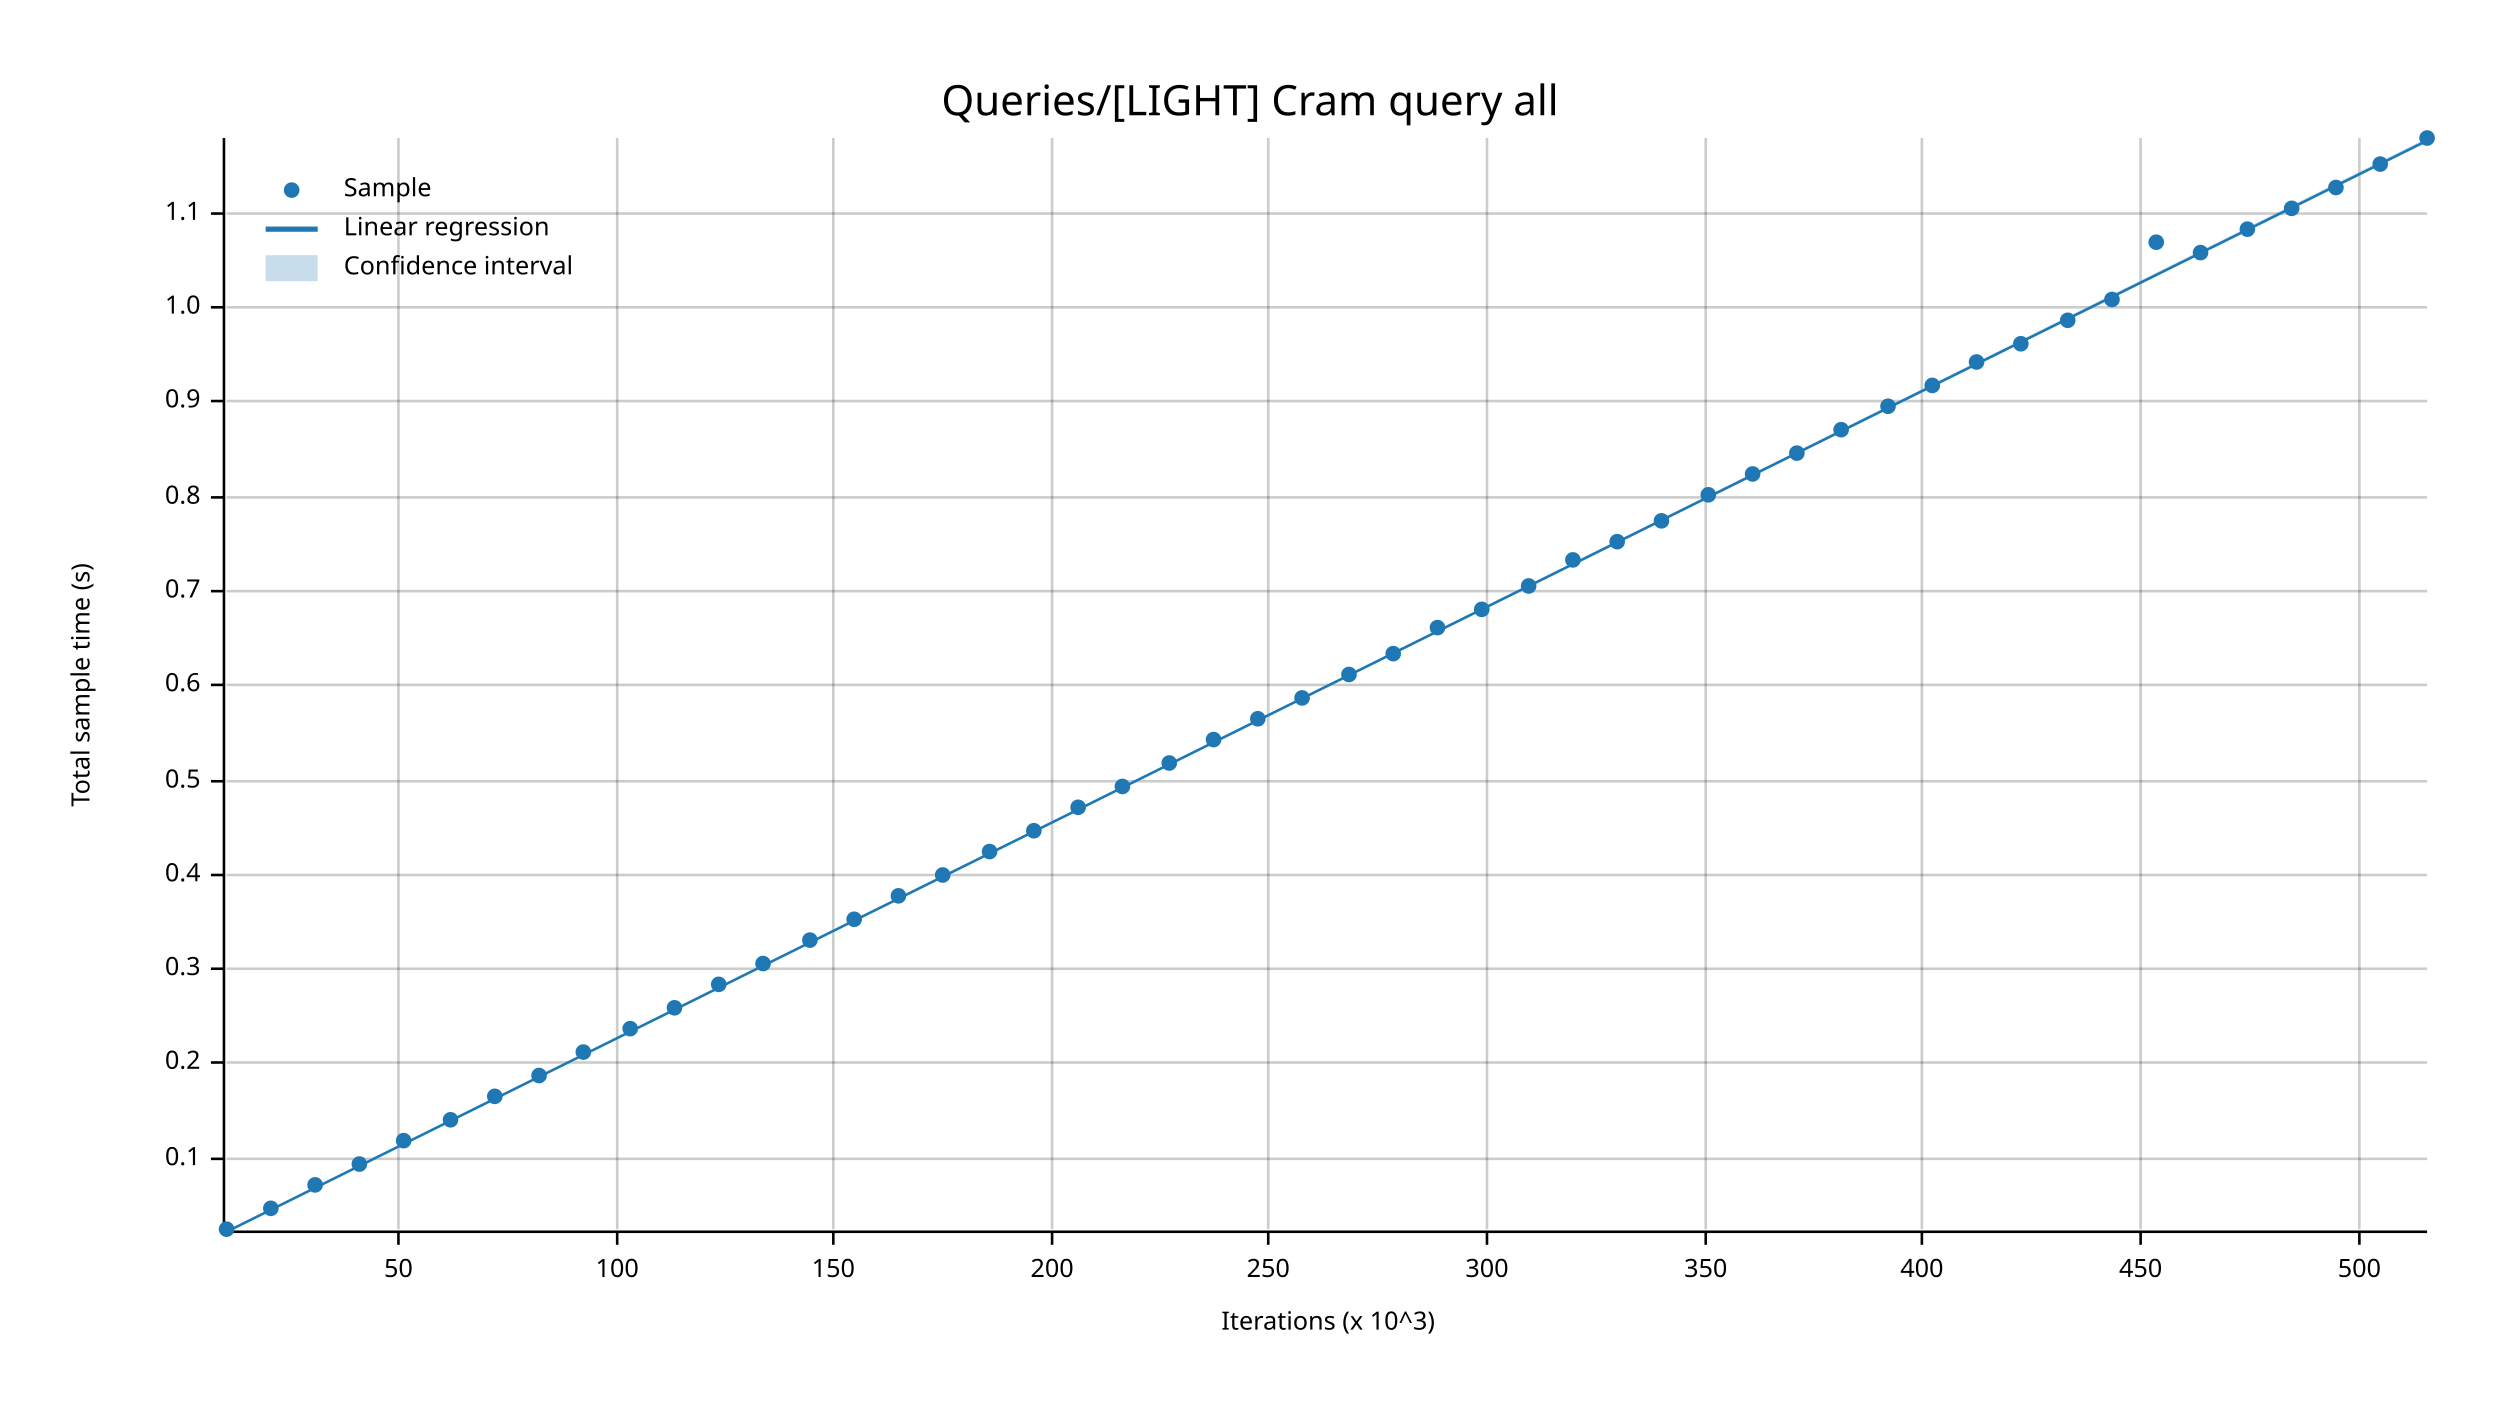
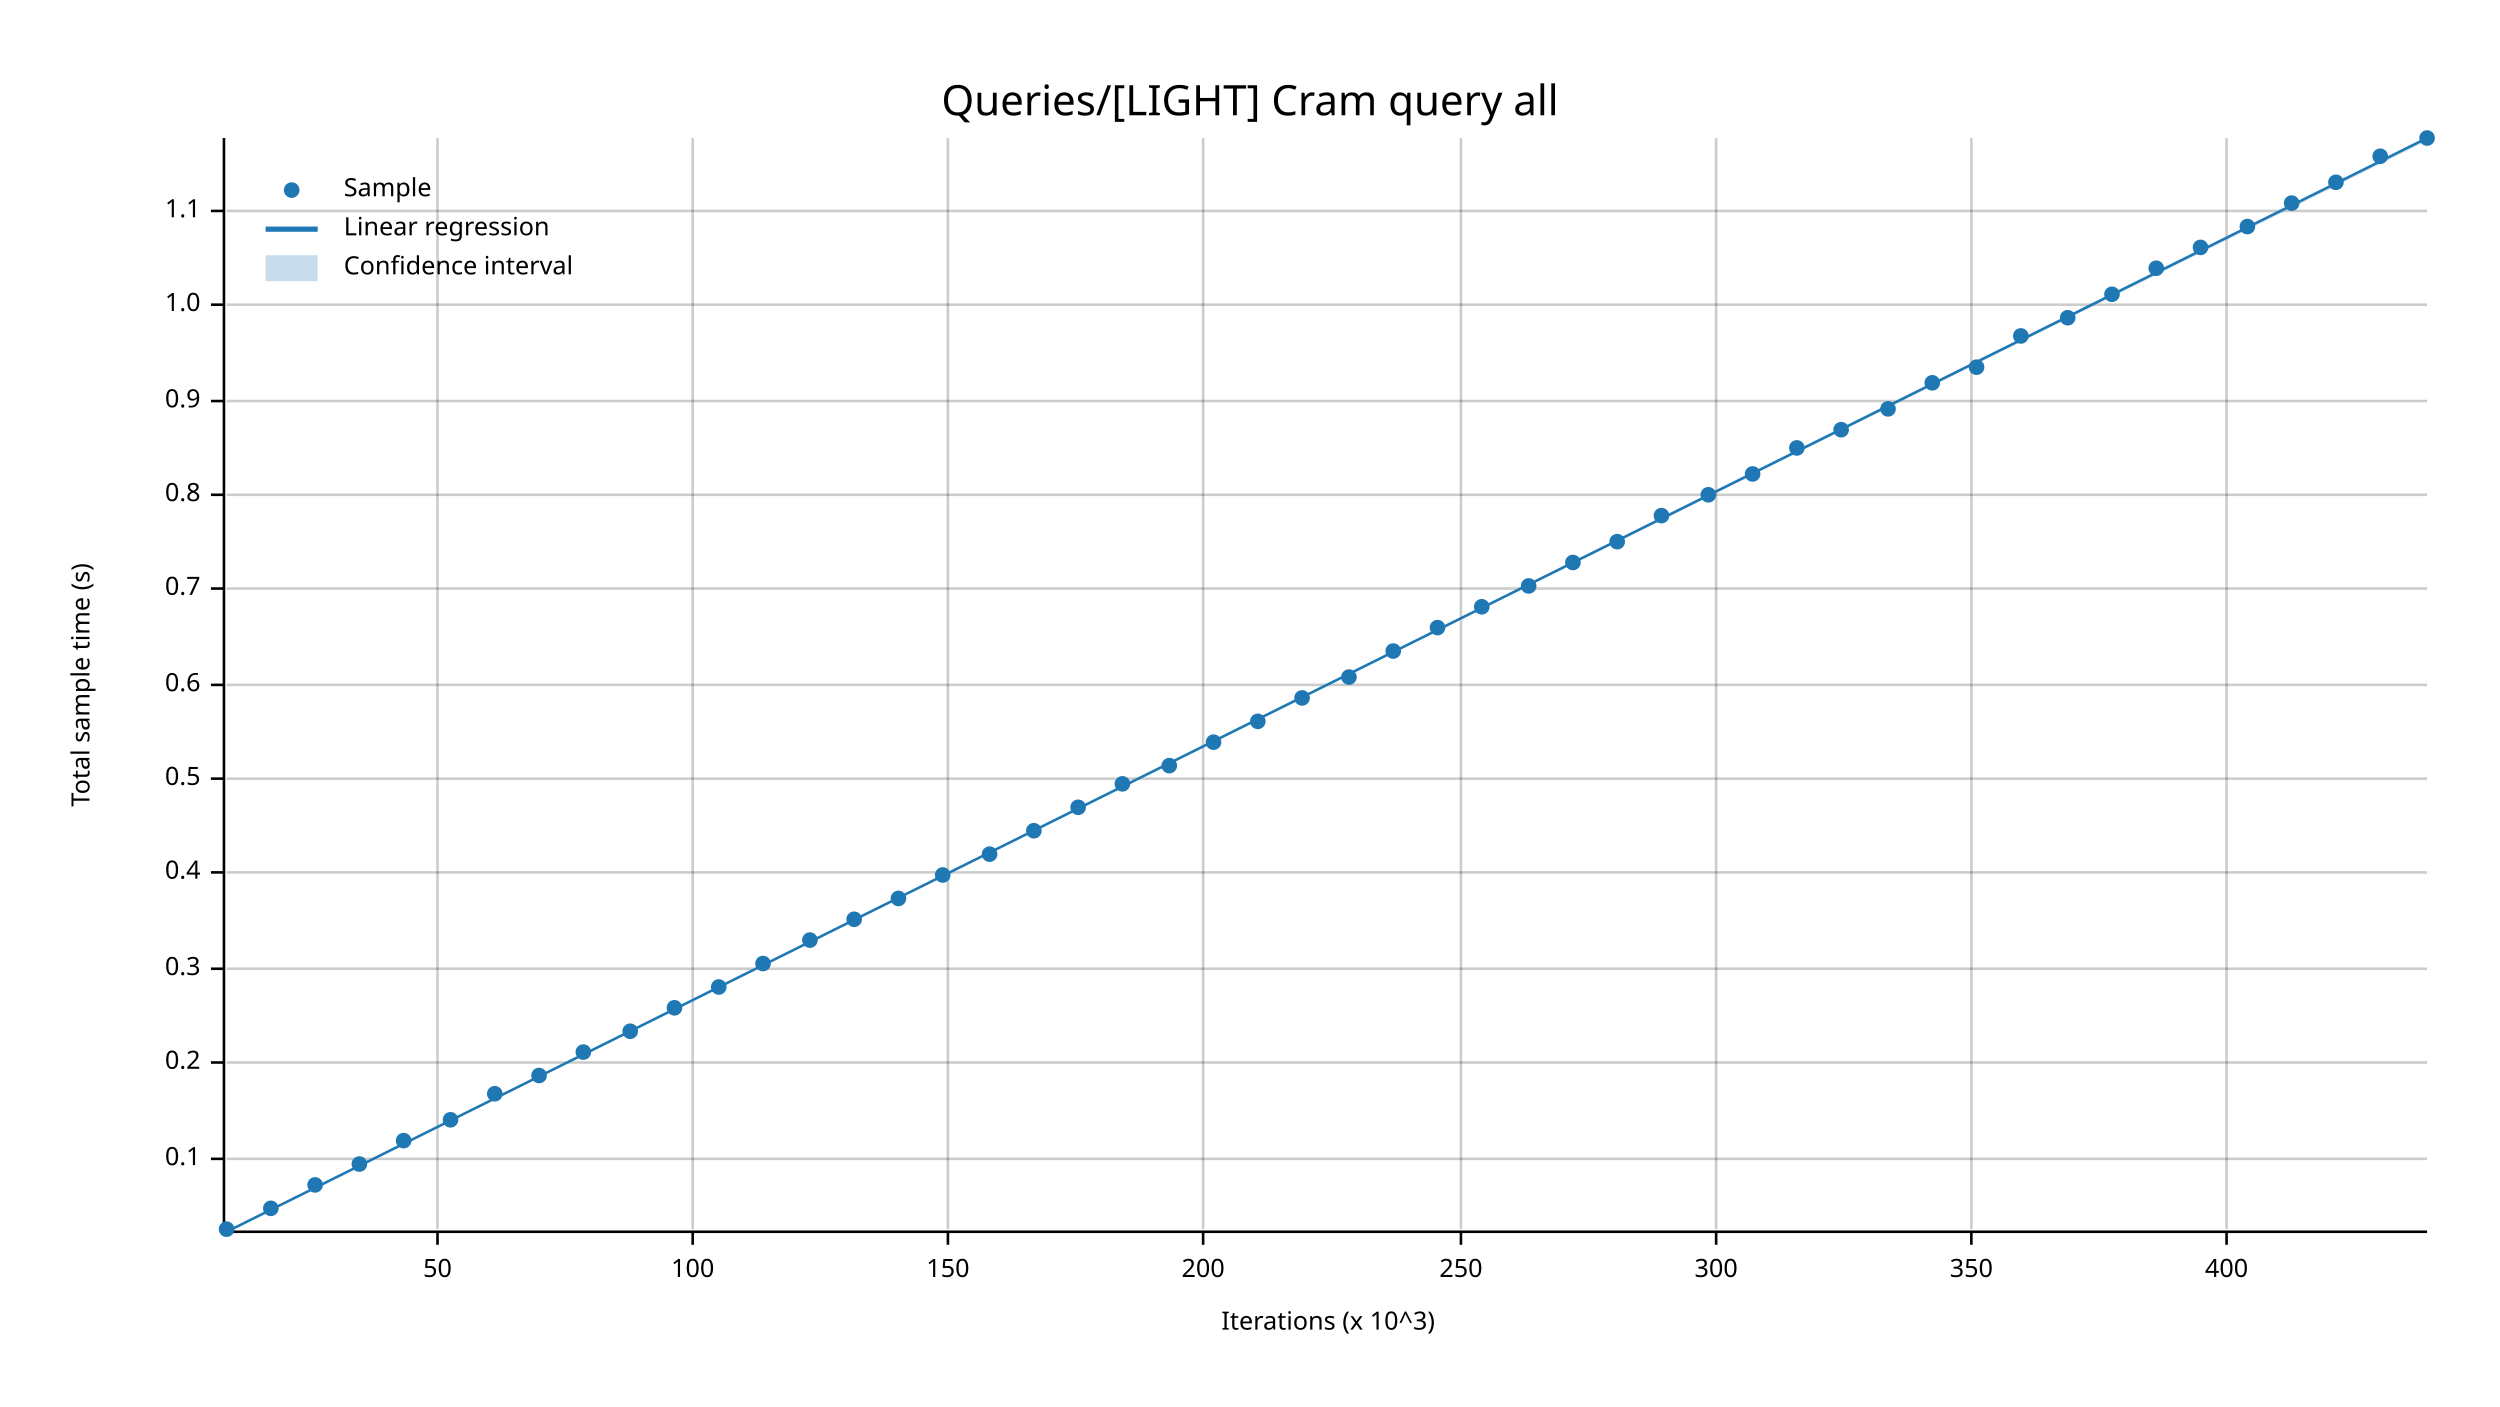
<svg xmlns="http://www.w3.org/2000/svg" width="960" height="540" viewBox="0 0 960 540">
  <text x="480" y="32" dy="0.76em" text-anchor="middle" font-family="sans-serif" font-size="16.129" opacity="1" fill="#000000">
Queries/[LIGHT] Cram query all
</text>
  <text x="27" y="263" dy="0.76em" text-anchor="middle" font-family="sans-serif" font-size="9.677" opacity="1" fill="#000000" transform="rotate(270, 27, 263)">
Total sample time (s)
</text>
  <text x="510" y="513" dy="-0.5ex" text-anchor="middle" font-family="sans-serif" font-size="9.677" opacity="1" fill="#000000">
Iterations (x 10^3)
</text>
-   <line opacity="0.2" stroke="#000000" stroke-width="1" x1="153" y1="472" x2="153" y2="53" />
-   <line opacity="0.2" stroke="#000000" stroke-width="1" x1="237" y1="472" x2="237" y2="53" />
-   <line opacity="0.2" stroke="#000000" stroke-width="1" x1="320" y1="472" x2="320" y2="53" />
-   <line opacity="0.2" stroke="#000000" stroke-width="1" x1="404" y1="472" x2="404" y2="53" />
-   <line opacity="0.2" stroke="#000000" stroke-width="1" x1="487" y1="472" x2="487" y2="53" />
-   <line opacity="0.2" stroke="#000000" stroke-width="1" x1="571" y1="472" x2="571" y2="53" />
-   <line opacity="0.2" stroke="#000000" stroke-width="1" x1="655" y1="472" x2="655" y2="53" />
-   <line opacity="0.2" stroke="#000000" stroke-width="1" x1="738" y1="472" x2="738" y2="53" />
-   <line opacity="0.2" stroke="#000000" stroke-width="1" x1="822" y1="472" x2="822" y2="53" />
-   <line opacity="0.2" stroke="#000000" stroke-width="1" x1="906" y1="472" x2="906" y2="53" />
+   <line opacity="0.2" stroke="#000000" stroke-width="1" x1="168" y1="472" x2="168" y2="53" />
+   <line opacity="0.2" stroke="#000000" stroke-width="1" x1="266" y1="472" x2="266" y2="53" />
+   <line opacity="0.2" stroke="#000000" stroke-width="1" x1="364" y1="472" x2="364" y2="53" />
+   <line opacity="0.2" stroke="#000000" stroke-width="1" x1="462" y1="472" x2="462" y2="53" />
+   <line opacity="0.2" stroke="#000000" stroke-width="1" x1="561" y1="472" x2="561" y2="53" />
+   <line opacity="0.2" stroke="#000000" stroke-width="1" x1="659" y1="472" x2="659" y2="53" />
+   <line opacity="0.2" stroke="#000000" stroke-width="1" x1="757" y1="472" x2="757" y2="53" />
+   <line opacity="0.2" stroke="#000000" stroke-width="1" x1="855" y1="472" x2="855" y2="53" />
  <line opacity="0.2" stroke="#000000" stroke-width="1" x1="87" y1="445" x2="932" y2="445" />
  <line opacity="0.2" stroke="#000000" stroke-width="1" x1="87" y1="408" x2="932" y2="408" />
  <line opacity="0.2" stroke="#000000" stroke-width="1" x1="87" y1="372" x2="932" y2="372" />
-   <line opacity="0.2" stroke="#000000" stroke-width="1" x1="87" y1="336" x2="932" y2="336" />
-   <line opacity="0.2" stroke="#000000" stroke-width="1" x1="87" y1="300" x2="932" y2="300" />
+   <line opacity="0.2" stroke="#000000" stroke-width="1" x1="87" y1="335" x2="932" y2="335" />
+   <line opacity="0.2" stroke="#000000" stroke-width="1" x1="87" y1="299" x2="932" y2="299" />
  <line opacity="0.2" stroke="#000000" stroke-width="1" x1="87" y1="263" x2="932" y2="263" />
-   <line opacity="0.2" stroke="#000000" stroke-width="1" x1="87" y1="227" x2="932" y2="227" />
-   <line opacity="0.2" stroke="#000000" stroke-width="1" x1="87" y1="191" x2="932" y2="191" />
+   <line opacity="0.2" stroke="#000000" stroke-width="1" x1="87" y1="226" x2="932" y2="226" />
+   <line opacity="0.2" stroke="#000000" stroke-width="1" x1="87" y1="190" x2="932" y2="190" />
  <line opacity="0.2" stroke="#000000" stroke-width="1" x1="87" y1="154" x2="932" y2="154" />
-   <line opacity="0.2" stroke="#000000" stroke-width="1" x1="87" y1="118" x2="932" y2="118" />
-   <line opacity="0.2" stroke="#000000" stroke-width="1" x1="87" y1="82" x2="932" y2="82" />
+   <line opacity="0.2" stroke="#000000" stroke-width="1" x1="87" y1="117" x2="932" y2="117" />
+   <line opacity="0.2" stroke="#000000" stroke-width="1" x1="87" y1="81" x2="932" y2="81" />
  <polyline fill="none" opacity="1" stroke="#000000" stroke-width="1" points="86,53 86,472 " />
  <text x="77" y="445" dy="0.5ex" text-anchor="end" font-family="sans-serif" font-size="9.677" opacity="1" fill="#000000">
0.1
</text>
  <polyline fill="none" opacity="1" stroke="#000000" stroke-width="1" points="81,445 86,445 " />
  <text x="77" y="408" dy="0.5ex" text-anchor="end" font-family="sans-serif" font-size="9.677" opacity="1" fill="#000000">
0.2
</text>
  <polyline fill="none" opacity="1" stroke="#000000" stroke-width="1" points="81,408 86,408 " />
  <text x="77" y="372" dy="0.5ex" text-anchor="end" font-family="sans-serif" font-size="9.677" opacity="1" fill="#000000">
0.3
</text>
  <polyline fill="none" opacity="1" stroke="#000000" stroke-width="1" points="81,372 86,372 " />
-   <text x="77" y="336" dy="0.5ex" text-anchor="end" font-family="sans-serif" font-size="9.677" opacity="1" fill="#000000">
+   <text x="77" y="335" dy="0.5ex" text-anchor="end" font-family="sans-serif" font-size="9.677" opacity="1" fill="#000000">
0.4
</text>
-   <polyline fill="none" opacity="1" stroke="#000000" stroke-width="1" points="81,336 86,336 " />
-   <text x="77" y="300" dy="0.5ex" text-anchor="end" font-family="sans-serif" font-size="9.677" opacity="1" fill="#000000">
+   <polyline fill="none" opacity="1" stroke="#000000" stroke-width="1" points="81,335 86,335 " />
+   <text x="77" y="299" dy="0.5ex" text-anchor="end" font-family="sans-serif" font-size="9.677" opacity="1" fill="#000000">
0.5
</text>
-   <polyline fill="none" opacity="1" stroke="#000000" stroke-width="1" points="81,300 86,300 " />
+   <polyline fill="none" opacity="1" stroke="#000000" stroke-width="1" points="81,299 86,299 " />
  <text x="77" y="263" dy="0.5ex" text-anchor="end" font-family="sans-serif" font-size="9.677" opacity="1" fill="#000000">
0.6
</text>
  <polyline fill="none" opacity="1" stroke="#000000" stroke-width="1" points="81,263 86,263 " />
-   <text x="77" y="227" dy="0.5ex" text-anchor="end" font-family="sans-serif" font-size="9.677" opacity="1" fill="#000000">
+   <text x="77" y="226" dy="0.5ex" text-anchor="end" font-family="sans-serif" font-size="9.677" opacity="1" fill="#000000">
0.7
</text>
-   <polyline fill="none" opacity="1" stroke="#000000" stroke-width="1" points="81,227 86,227 " />
-   <text x="77" y="191" dy="0.5ex" text-anchor="end" font-family="sans-serif" font-size="9.677" opacity="1" fill="#000000">
+   <polyline fill="none" opacity="1" stroke="#000000" stroke-width="1" points="81,226 86,226 " />
+   <text x="77" y="190" dy="0.5ex" text-anchor="end" font-family="sans-serif" font-size="9.677" opacity="1" fill="#000000">
0.8
</text>
-   <polyline fill="none" opacity="1" stroke="#000000" stroke-width="1" points="81,191 86,191 " />
+   <polyline fill="none" opacity="1" stroke="#000000" stroke-width="1" points="81,190 86,190 " />
  <text x="77" y="154" dy="0.5ex" text-anchor="end" font-family="sans-serif" font-size="9.677" opacity="1" fill="#000000">
0.9
</text>
  <polyline fill="none" opacity="1" stroke="#000000" stroke-width="1" points="81,154 86,154 " />
-   <text x="77" y="118" dy="0.5ex" text-anchor="end" font-family="sans-serif" font-size="9.677" opacity="1" fill="#000000">
+   <text x="77" y="117" dy="0.5ex" text-anchor="end" font-family="sans-serif" font-size="9.677" opacity="1" fill="#000000">
1.0
</text>
-   <polyline fill="none" opacity="1" stroke="#000000" stroke-width="1" points="81,118 86,118 " />
-   <text x="77" y="82" dy="0.5ex" text-anchor="end" font-family="sans-serif" font-size="9.677" opacity="1" fill="#000000">
+   <polyline fill="none" opacity="1" stroke="#000000" stroke-width="1" points="81,117 86,117 " />
+   <text x="77" y="81" dy="0.5ex" text-anchor="end" font-family="sans-serif" font-size="9.677" opacity="1" fill="#000000">
1.1
</text>
-   <polyline fill="none" opacity="1" stroke="#000000" stroke-width="1" points="81,82 86,82 " />
+   <polyline fill="none" opacity="1" stroke="#000000" stroke-width="1" points="81,81 86,81 " />
  <polyline fill="none" opacity="1" stroke="#000000" stroke-width="1" points="87,473 932,473 " />
-   <text x="153" y="483" dy="0.76em" text-anchor="middle" font-family="sans-serif" font-size="9.677" opacity="1" fill="#000000">
+   <text x="168" y="483" dy="0.76em" text-anchor="middle" font-family="sans-serif" font-size="9.677" opacity="1" fill="#000000">
50
</text>
-   <polyline fill="none" opacity="1" stroke="#000000" stroke-width="1" points="153,473 153,478 " />
-   <text x="237" y="483" dy="0.76em" text-anchor="middle" font-family="sans-serif" font-size="9.677" opacity="1" fill="#000000">
+   <polyline fill="none" opacity="1" stroke="#000000" stroke-width="1" points="168,473 168,478 " />
+   <text x="266" y="483" dy="0.76em" text-anchor="middle" font-family="sans-serif" font-size="9.677" opacity="1" fill="#000000">
100
</text>
-   <polyline fill="none" opacity="1" stroke="#000000" stroke-width="1" points="237,473 237,478 " />
-   <text x="320" y="483" dy="0.76em" text-anchor="middle" font-family="sans-serif" font-size="9.677" opacity="1" fill="#000000">
+   <polyline fill="none" opacity="1" stroke="#000000" stroke-width="1" points="266,473 266,478 " />
+   <text x="364" y="483" dy="0.76em" text-anchor="middle" font-family="sans-serif" font-size="9.677" opacity="1" fill="#000000">
150
</text>
-   <polyline fill="none" opacity="1" stroke="#000000" stroke-width="1" points="320,473 320,478 " />
-   <text x="404" y="483" dy="0.76em" text-anchor="middle" font-family="sans-serif" font-size="9.677" opacity="1" fill="#000000">
+   <polyline fill="none" opacity="1" stroke="#000000" stroke-width="1" points="364,473 364,478 " />
+   <text x="462" y="483" dy="0.76em" text-anchor="middle" font-family="sans-serif" font-size="9.677" opacity="1" fill="#000000">
200
</text>
-   <polyline fill="none" opacity="1" stroke="#000000" stroke-width="1" points="404,473 404,478 " />
-   <text x="487" y="483" dy="0.76em" text-anchor="middle" font-family="sans-serif" font-size="9.677" opacity="1" fill="#000000">
+   <polyline fill="none" opacity="1" stroke="#000000" stroke-width="1" points="462,473 462,478 " />
+   <text x="561" y="483" dy="0.76em" text-anchor="middle" font-family="sans-serif" font-size="9.677" opacity="1" fill="#000000">
250
</text>
-   <polyline fill="none" opacity="1" stroke="#000000" stroke-width="1" points="487,473 487,478 " />
-   <text x="571" y="483" dy="0.76em" text-anchor="middle" font-family="sans-serif" font-size="9.677" opacity="1" fill="#000000">
+   <polyline fill="none" opacity="1" stroke="#000000" stroke-width="1" points="561,473 561,478 " />
+   <text x="659" y="483" dy="0.76em" text-anchor="middle" font-family="sans-serif" font-size="9.677" opacity="1" fill="#000000">
300
</text>
-   <polyline fill="none" opacity="1" stroke="#000000" stroke-width="1" points="571,473 571,478 " />
-   <text x="655" y="483" dy="0.76em" text-anchor="middle" font-family="sans-serif" font-size="9.677" opacity="1" fill="#000000">
+   <polyline fill="none" opacity="1" stroke="#000000" stroke-width="1" points="659,473 659,478 " />
+   <text x="757" y="483" dy="0.76em" text-anchor="middle" font-family="sans-serif" font-size="9.677" opacity="1" fill="#000000">
350
</text>
-   <polyline fill="none" opacity="1" stroke="#000000" stroke-width="1" points="655,473 655,478 " />
-   <text x="738" y="483" dy="0.76em" text-anchor="middle" font-family="sans-serif" font-size="9.677" opacity="1" fill="#000000">
+   <polyline fill="none" opacity="1" stroke="#000000" stroke-width="1" points="757,473 757,478 " />
+   <text x="855" y="483" dy="0.76em" text-anchor="middle" font-family="sans-serif" font-size="9.677" opacity="1" fill="#000000">
400
</text>
-   <polyline fill="none" opacity="1" stroke="#000000" stroke-width="1" points="738,473 738,478 " />
-   <text x="822" y="483" dy="0.76em" text-anchor="middle" font-family="sans-serif" font-size="9.677" opacity="1" fill="#000000">
- 450
- </text>
-   <polyline fill="none" opacity="1" stroke="#000000" stroke-width="1" points="822,473 822,478 " />
-   <text x="906" y="483" dy="0.76em" text-anchor="middle" font-family="sans-serif" font-size="9.677" opacity="1" fill="#000000">
- 500
- </text>
-   <polyline fill="none" opacity="1" stroke="#000000" stroke-width="1" points="906,473 906,478 " />
+   <polyline fill="none" opacity="1" stroke="#000000" stroke-width="1" points="855,473 855,478 " />
  <circle cx="87" cy="472" r="3" opacity="1" fill="#1F78B4" stroke="none" stroke-width="1" />
  <circle cx="104" cy="464" r="3" opacity="1" fill="#1F78B4" stroke="none" stroke-width="1" />
  <circle cx="121" cy="455" r="3" opacity="1" fill="#1F78B4" stroke="none" stroke-width="1" />
  <circle cx="138" cy="447" r="3" opacity="1" fill="#1F78B4" stroke="none" stroke-width="1" />
  <circle cx="155" cy="438" r="3" opacity="1" fill="#1F78B4" stroke="none" stroke-width="1" />
  <circle cx="173" cy="430" r="3" opacity="1" fill="#1F78B4" stroke="none" stroke-width="1" />
-   <circle cx="190" cy="421" r="3" opacity="1" fill="#1F78B4" stroke="none" stroke-width="1" />
+   <circle cx="190" cy="420" r="3" opacity="1" fill="#1F78B4" stroke="none" stroke-width="1" />
  <circle cx="207" cy="413" r="3" opacity="1" fill="#1F78B4" stroke="none" stroke-width="1" />
  <circle cx="224" cy="404" r="3" opacity="1" fill="#1F78B4" stroke="none" stroke-width="1" />
-   <circle cx="242" cy="395" r="3" opacity="1" fill="#1F78B4" stroke="none" stroke-width="1" />
+   <circle cx="242" cy="396" r="3" opacity="1" fill="#1F78B4" stroke="none" stroke-width="1" />
  <circle cx="259" cy="387" r="3" opacity="1" fill="#1F78B4" stroke="none" stroke-width="1" />
-   <circle cx="276" cy="378" r="3" opacity="1" fill="#1F78B4" stroke="none" stroke-width="1" />
+   <circle cx="276" cy="379" r="3" opacity="1" fill="#1F78B4" stroke="none" stroke-width="1" />
  <circle cx="293" cy="370" r="3" opacity="1" fill="#1F78B4" stroke="none" stroke-width="1" />
  <circle cx="311" cy="361" r="3" opacity="1" fill="#1F78B4" stroke="none" stroke-width="1" />
  <circle cx="328" cy="353" r="3" opacity="1" fill="#1F78B4" stroke="none" stroke-width="1" />
-   <circle cx="345" cy="344" r="3" opacity="1" fill="#1F78B4" stroke="none" stroke-width="1" />
+   <circle cx="345" cy="345" r="3" opacity="1" fill="#1F78B4" stroke="none" stroke-width="1" />
  <circle cx="362" cy="336" r="3" opacity="1" fill="#1F78B4" stroke="none" stroke-width="1" />
-   <circle cx="380" cy="327" r="3" opacity="1" fill="#1F78B4" stroke="none" stroke-width="1" />
+   <circle cx="380" cy="328" r="3" opacity="1" fill="#1F78B4" stroke="none" stroke-width="1" />
  <circle cx="397" cy="319" r="3" opacity="1" fill="#1F78B4" stroke="none" stroke-width="1" />
  <circle cx="414" cy="310" r="3" opacity="1" fill="#1F78B4" stroke="none" stroke-width="1" />
-   <circle cx="431" cy="302" r="3" opacity="1" fill="#1F78B4" stroke="none" stroke-width="1" />
-   <circle cx="449" cy="293" r="3" opacity="1" fill="#1F78B4" stroke="none" stroke-width="1" />
-   <circle cx="466" cy="284" r="3" opacity="1" fill="#1F78B4" stroke="none" stroke-width="1" />
-   <circle cx="483" cy="276" r="3" opacity="1" fill="#1F78B4" stroke="none" stroke-width="1" />
+   <circle cx="431" cy="301" r="3" opacity="1" fill="#1F78B4" stroke="none" stroke-width="1" />
+   <circle cx="449" cy="294" r="3" opacity="1" fill="#1F78B4" stroke="none" stroke-width="1" />
+   <circle cx="466" cy="285" r="3" opacity="1" fill="#1F78B4" stroke="none" stroke-width="1" />
+   <circle cx="483" cy="277" r="3" opacity="1" fill="#1F78B4" stroke="none" stroke-width="1" />
  <circle cx="500" cy="268" r="3" opacity="1" fill="#1F78B4" stroke="none" stroke-width="1" />
-   <circle cx="518" cy="259" r="3" opacity="1" fill="#1F78B4" stroke="none" stroke-width="1" />
-   <circle cx="535" cy="251" r="3" opacity="1" fill="#1F78B4" stroke="none" stroke-width="1" />
+   <circle cx="518" cy="260" r="3" opacity="1" fill="#1F78B4" stroke="none" stroke-width="1" />
+   <circle cx="535" cy="250" r="3" opacity="1" fill="#1F78B4" stroke="none" stroke-width="1" />
  <circle cx="552" cy="241" r="3" opacity="1" fill="#1F78B4" stroke="none" stroke-width="1" />
-   <circle cx="569" cy="234" r="3" opacity="1" fill="#1F78B4" stroke="none" stroke-width="1" />
+   <circle cx="569" cy="233" r="3" opacity="1" fill="#1F78B4" stroke="none" stroke-width="1" />
  <circle cx="587" cy="225" r="3" opacity="1" fill="#1F78B4" stroke="none" stroke-width="1" />
-   <circle cx="604" cy="215" r="3" opacity="1" fill="#1F78B4" stroke="none" stroke-width="1" />
+   <circle cx="604" cy="216" r="3" opacity="1" fill="#1F78B4" stroke="none" stroke-width="1" />
  <circle cx="621" cy="208" r="3" opacity="1" fill="#1F78B4" stroke="none" stroke-width="1" />
-   <circle cx="638" cy="200" r="3" opacity="1" fill="#1F78B4" stroke="none" stroke-width="1" />
+   <circle cx="638" cy="198" r="3" opacity="1" fill="#1F78B4" stroke="none" stroke-width="1" />
  <circle cx="656" cy="190" r="3" opacity="1" fill="#1F78B4" stroke="none" stroke-width="1" />
  <circle cx="673" cy="182" r="3" opacity="1" fill="#1F78B4" stroke="none" stroke-width="1" />
-   <circle cx="690" cy="174" r="3" opacity="1" fill="#1F78B4" stroke="none" stroke-width="1" />
+   <circle cx="690" cy="172" r="3" opacity="1" fill="#1F78B4" stroke="none" stroke-width="1" />
  <circle cx="707" cy="165" r="3" opacity="1" fill="#1F78B4" stroke="none" stroke-width="1" />
-   <circle cx="725" cy="156" r="3" opacity="1" fill="#1F78B4" stroke="none" stroke-width="1" />
-   <circle cx="742" cy="148" r="3" opacity="1" fill="#1F78B4" stroke="none" stroke-width="1" />
-   <circle cx="759" cy="139" r="3" opacity="1" fill="#1F78B4" stroke="none" stroke-width="1" />
-   <circle cx="776" cy="132" r="3" opacity="1" fill="#1F78B4" stroke="none" stroke-width="1" />
-   <circle cx="794" cy="123" r="3" opacity="1" fill="#1F78B4" stroke="none" stroke-width="1" />
-   <circle cx="811" cy="115" r="3" opacity="1" fill="#1F78B4" stroke="none" stroke-width="1" />
-   <circle cx="828" cy="93" r="3" opacity="1" fill="#1F78B4" stroke="none" stroke-width="1" />
-   <circle cx="845" cy="97" r="3" opacity="1" fill="#1F78B4" stroke="none" stroke-width="1" />
-   <circle cx="863" cy="88" r="3" opacity="1" fill="#1F78B4" stroke="none" stroke-width="1" />
-   <circle cx="880" cy="80" r="3" opacity="1" fill="#1F78B4" stroke="none" stroke-width="1" />
-   <circle cx="897" cy="72" r="3" opacity="1" fill="#1F78B4" stroke="none" stroke-width="1" />
-   <circle cx="914" cy="63" r="3" opacity="1" fill="#1F78B4" stroke="none" stroke-width="1" />
+   <circle cx="725" cy="157" r="3" opacity="1" fill="#1F78B4" stroke="none" stroke-width="1" />
+   <circle cx="742" cy="147" r="3" opacity="1" fill="#1F78B4" stroke="none" stroke-width="1" />
+   <circle cx="759" cy="141" r="3" opacity="1" fill="#1F78B4" stroke="none" stroke-width="1" />
+   <circle cx="776" cy="129" r="3" opacity="1" fill="#1F78B4" stroke="none" stroke-width="1" />
+   <circle cx="794" cy="122" r="3" opacity="1" fill="#1F78B4" stroke="none" stroke-width="1" />
+   <circle cx="811" cy="113" r="3" opacity="1" fill="#1F78B4" stroke="none" stroke-width="1" />
+   <circle cx="828" cy="103" r="3" opacity="1" fill="#1F78B4" stroke="none" stroke-width="1" />
+   <circle cx="845" cy="95" r="3" opacity="1" fill="#1F78B4" stroke="none" stroke-width="1" />
+   <circle cx="863" cy="87" r="3" opacity="1" fill="#1F78B4" stroke="none" stroke-width="1" />
+   <circle cx="880" cy="78" r="3" opacity="1" fill="#1F78B4" stroke="none" stroke-width="1" />
+   <circle cx="897" cy="70" r="3" opacity="1" fill="#1F78B4" stroke="none" stroke-width="1" />
+   <circle cx="914" cy="60" r="3" opacity="1" fill="#1F78B4" stroke="none" stroke-width="1" />
  <circle cx="932" cy="53" r="3" opacity="1" fill="#1F78B4" stroke="none" stroke-width="1" />
-   <polyline fill="none" opacity="1" stroke="#1F78B4" stroke-width="1" points="87,473 932,54 " />
+   <polyline fill="none" opacity="1" stroke="#1F78B4" stroke-width="1" points="87,473 932,53 " />
  <polygon opacity="0.25" fill="#1F78B4" points="87,473 932,54 932,53 " />
  <text x="132" y="68" dy="0.76em" text-anchor="start" font-family="sans-serif" font-size="9.677" opacity="1" fill="#000000">
Sample
</text>
  <text x="132" y="83" dy="0.76em" text-anchor="start" font-family="sans-serif" font-size="9.677" opacity="1" fill="#000000">
Linear regression
</text>
  <text x="132" y="98" dy="0.76em" text-anchor="start" font-family="sans-serif" font-size="9.677" opacity="1" fill="#000000">
Confidence interval
</text>
  <circle cx="112" cy="73" r="3" opacity="1" fill="#1F78B4" stroke="none" stroke-width="1" />
  <polyline fill="none" opacity="1" stroke="#1F78B4" stroke-width="2" points="102,88 122,88 " />
  <rect x="102" y="98" width="20" height="10" opacity="0.25" fill="#1F78B4" stroke="none" />
</svg>
